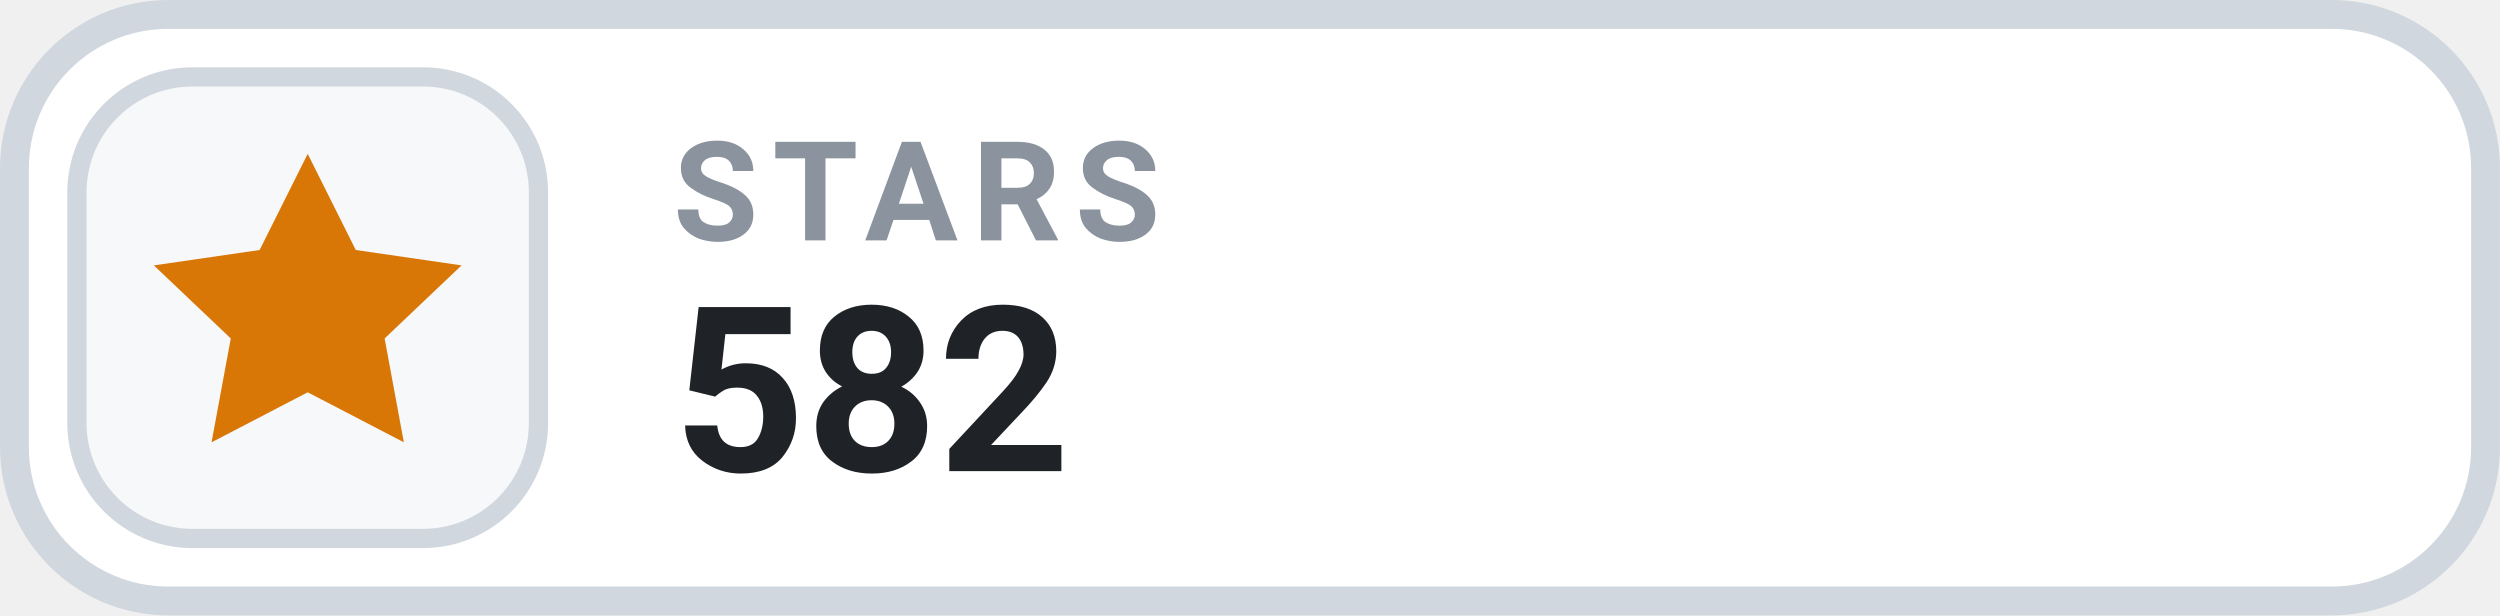
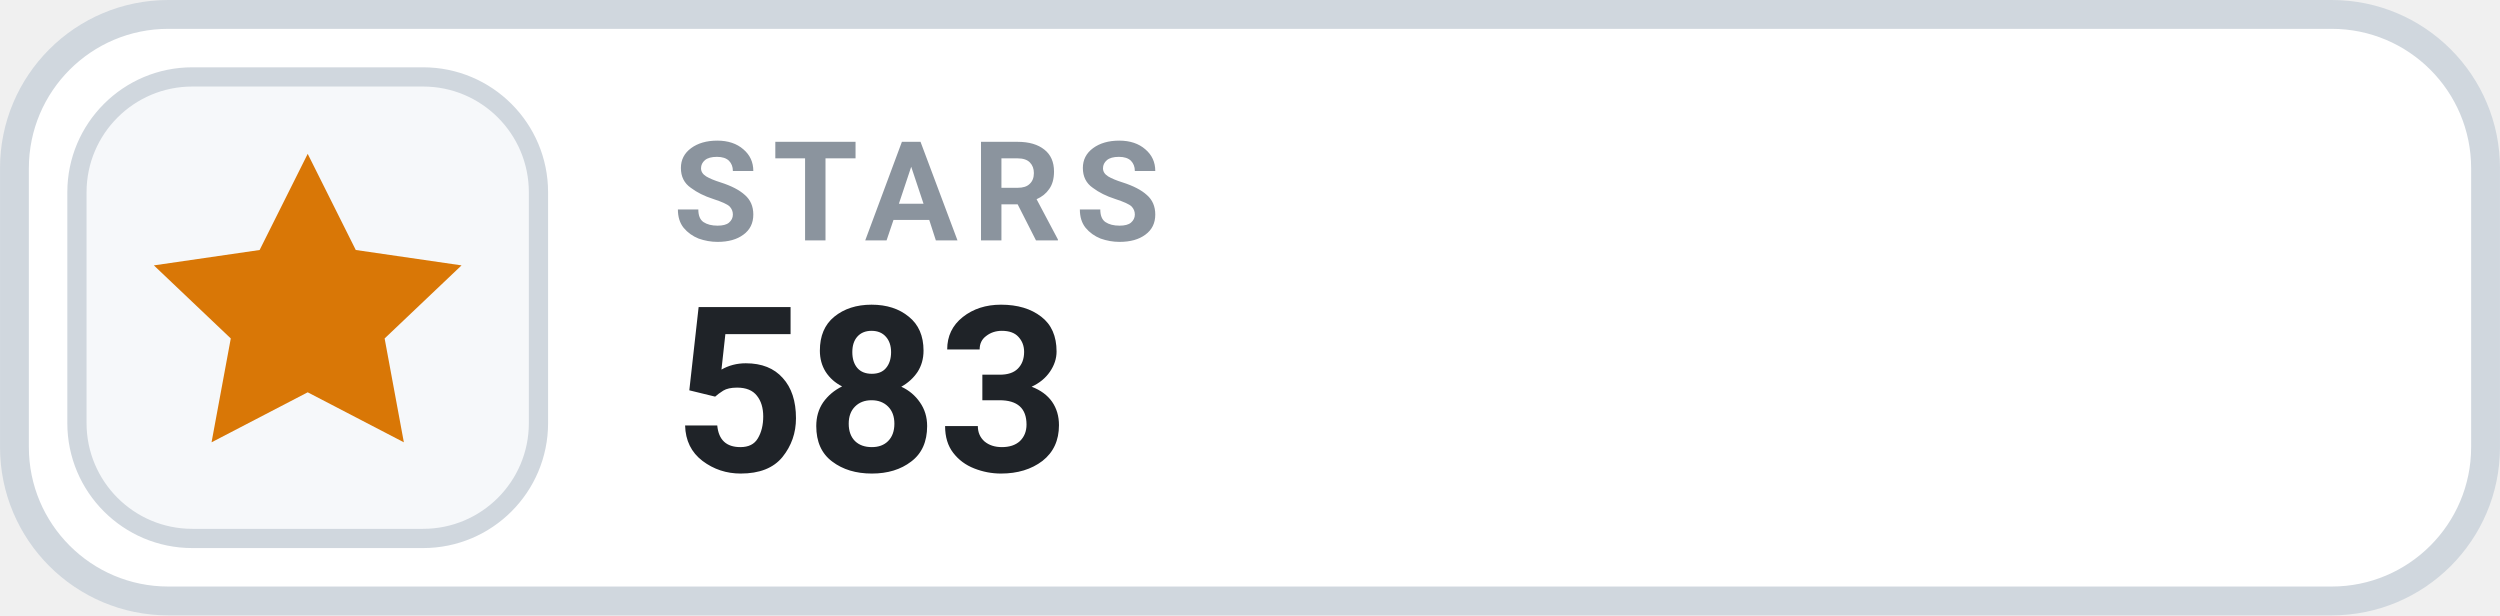
- <svg xmlns="http://www.w3.org/2000/svg" width="126" height="31.015" viewBox="0 0 130 32" role="img" aria-label="STARS 582">
+ <svg xmlns="http://www.w3.org/2000/svg" width="126" height="31.015" viewBox="0 0 130 32" role="img" aria-label="STARS 583">
  <rect x=".75" y=".75" width="128.5" height="30.5" rx="8" fill="#FFFFFF" stroke="#D0D7DE" stroke-width="1.5" />
  <rect x="4" y="4" width="24" height="24" rx="6" fill="#F6F8FA" stroke="#D0D7DE" stroke-width="1" />
  <g transform="translate(16 16)" style="color:#D97706;">
    <path d="M0 -8 l2.5 5 5.5 .8 -4 3.8 1 5.4 -5 -2.6 -5 2.6 1 -5.4 -4 -3.8 5.5 -.8 Z" fill="currentColor" />
  </g>
  <text x="35" y="12.5" fill="#8B949E" font-family="-apple-system,BlinkMacSystemFont,'Segoe UI',Roboto,Helvetica,Arial,sans-serif" font-size="7.2" font-weight="700" letter-spacing=".75">STARS</text>
-   <text x="35" y="24.5" fill="#1F2328" font-family="-apple-system,BlinkMacSystemFont,'Segoe UI',Roboto,Helvetica,Arial,sans-serif" font-size="12" font-weight="700">582</text>
+   <text x="35" y="24.5" fill="#1F2328" font-family="-apple-system,BlinkMacSystemFont,'Segoe UI',Roboto,Helvetica,Arial,sans-serif" font-size="12" font-weight="700">583</text>
</svg>
